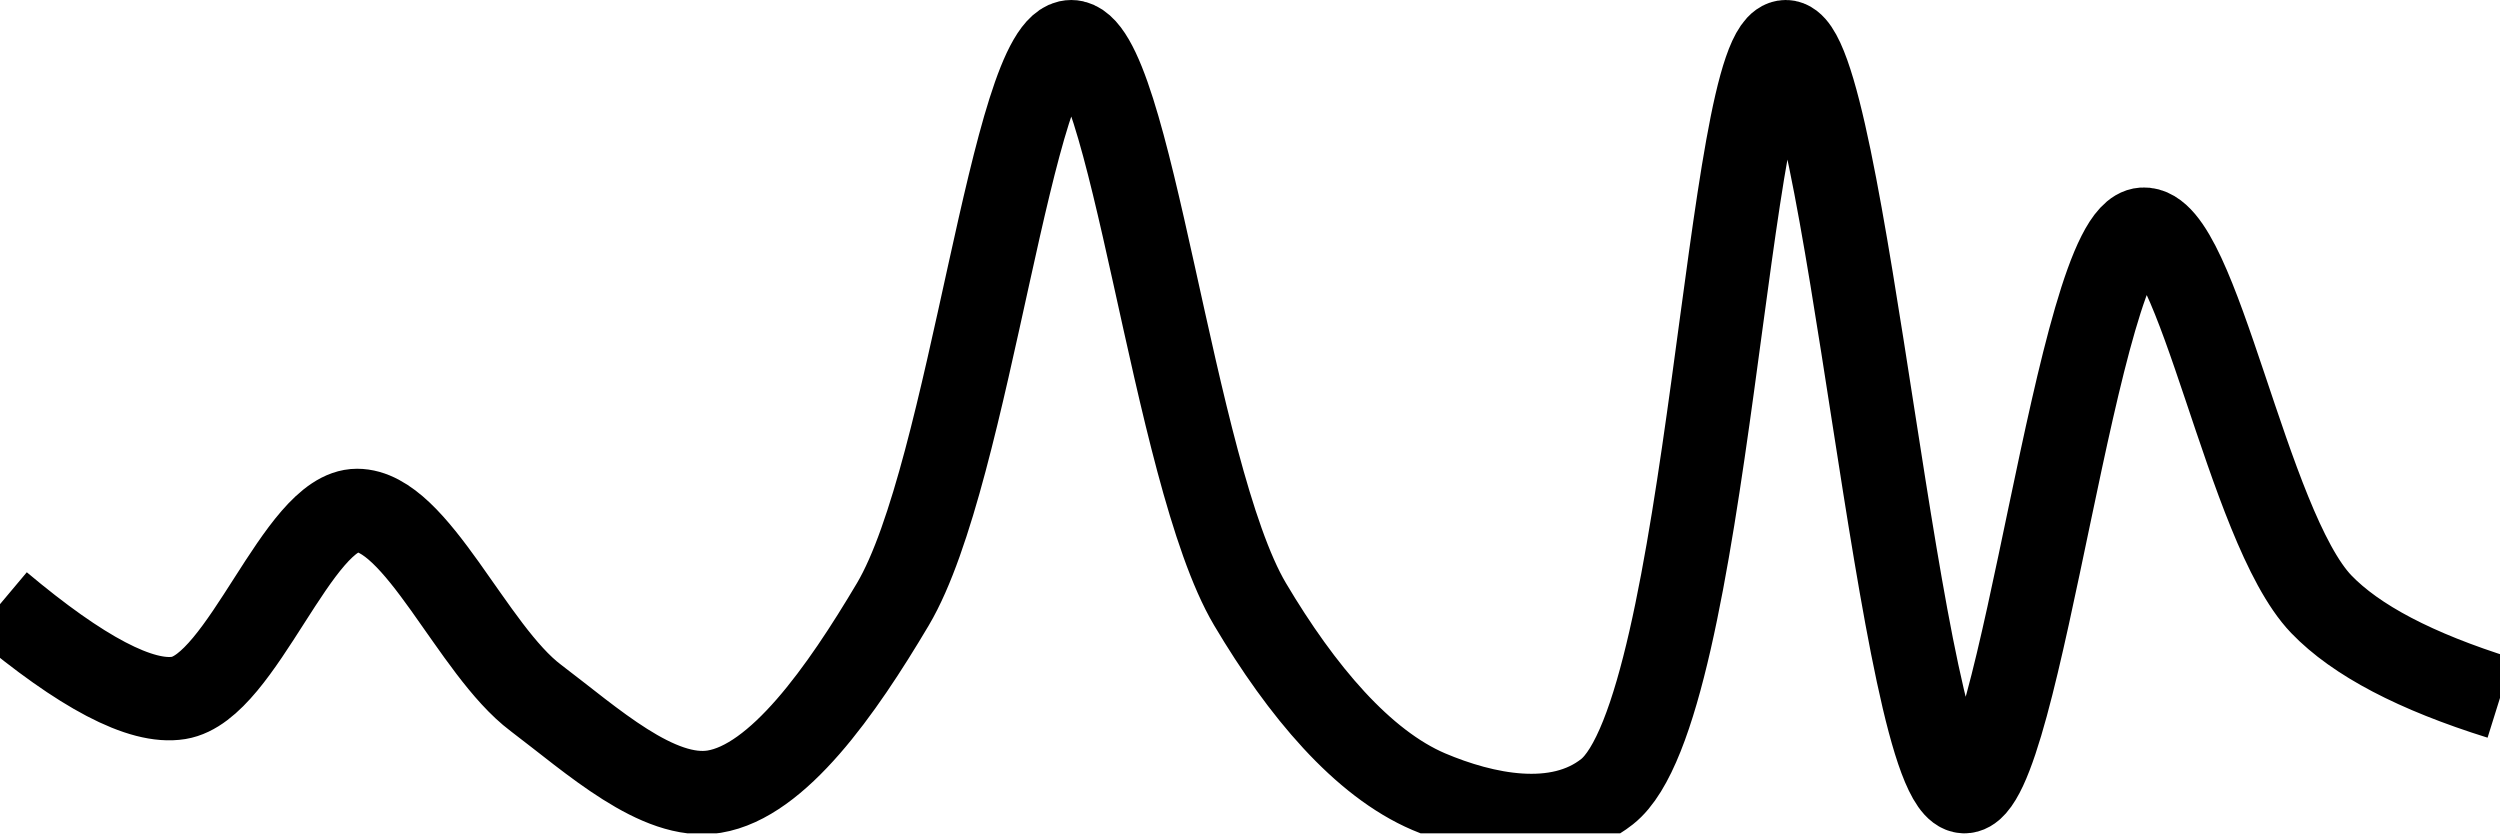
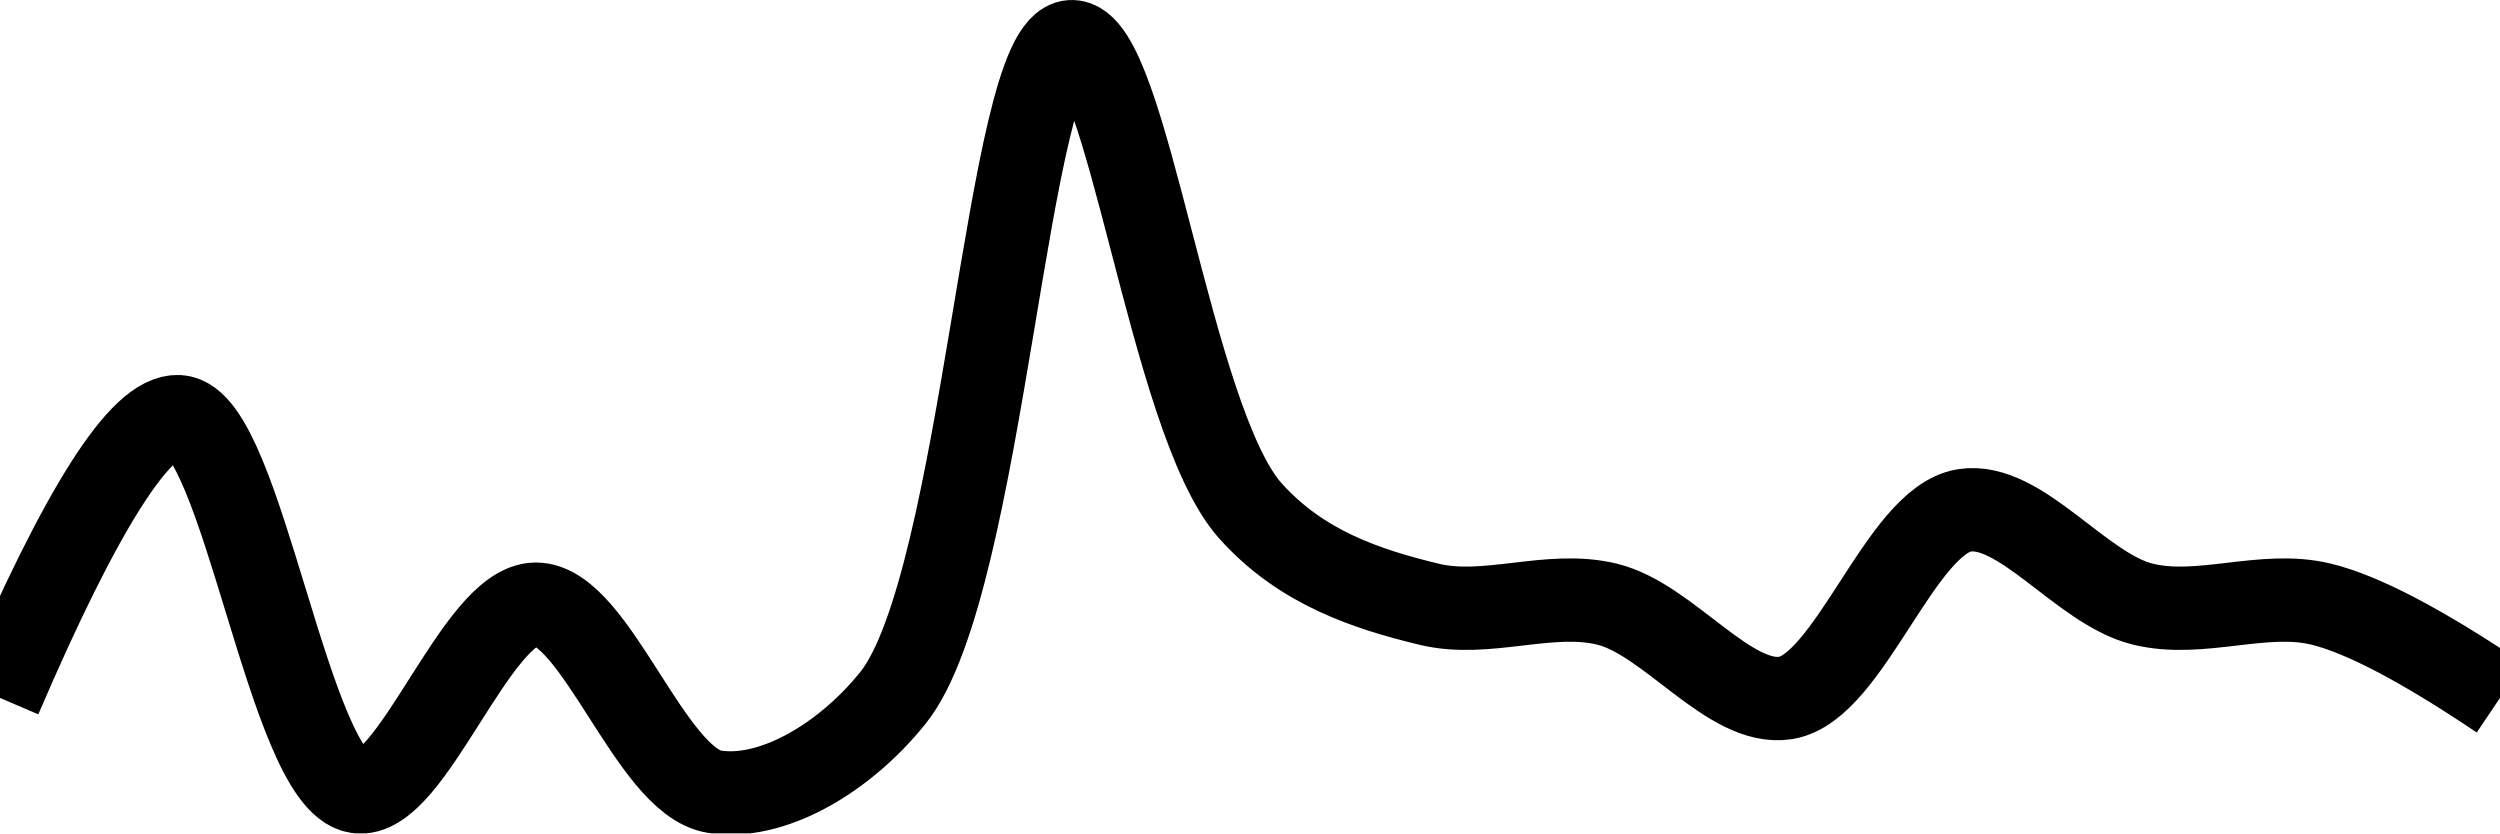
<svg xmlns="http://www.w3.org/2000/svg" class="main-svg" width="60" height="20" style="" viewBox="0 0 60 20">
  <rect x="0" y="0" width="60" height="20" style="fill: rgb(0, 0, 0); fill-opacity: 0;" />
-   <defs id="defs-644d9a">
+   <defs id="defs-a0fb37">
    <g class="clips">
-       <clipPath id="clip644d9axyplot" class="plotclip">
+       <clipPath id="clipa0fb37xyplot" class="plotclip">
        <rect width="60" height="20" />
      </clipPath>
-       <clipPath class="axesclip" id="clip644d9ax">
+       <clipPath class="axesclip" id="clipa0fb37x">
        <rect x="0" y="0" width="60" height="20" />
      </clipPath>
-       <clipPath class="axesclip" id="clip644d9ay">
+       <clipPath class="axesclip" id="clipa0fb37y">
        <rect x="0" y="0" width="60" height="20" />
      </clipPath>
-       <clipPath class="axesclip" id="clip644d9axy">
+       <clipPath class="axesclip" id="clipa0fb37xy">
        <rect x="0" y="0" width="60" height="20" />
      </clipPath>
    </g>
    <g class="gradients" />
    <g class="patterns" />
  </defs>
  <g class="bglayer">
    <rect class="bg" x="0" y="0" width="60" height="20" style="fill: rgb(0, 0, 0); fill-opacity: 0; stroke-width: 0;" />
  </g>
  <g class="layer-below">
    <g class="imagelayer" />
    <g class="shapelayer" />
  </g>
  <g class="cartesianlayer">
    <g class="subplot xy">
      <g class="layer-subplot">
        <g class="shapelayer" />
        <g class="imagelayer" />
      </g>
      <g class="minor-gridlayer">
        <g class="x" />
        <g class="y" />
      </g>
      <g class="gridlayer">
        <g class="x" />
        <g class="y" />
      </g>
      <g class="zerolinelayer" />
      <g class="layer-between">
        <g class="shapelayer" />
        <g class="imagelayer" />
      </g>
      <path class="xlines-below" />
      <path class="ylines-below" />
      <g class="overlines-below" />
      <g class="xaxislayer-below" />
      <g class="yaxislayer-below" />
      <g class="overaxes-below" />
      <g class="overplot">
-         <g class="xy" transform="" clip-path="url(#clip644d9axyplot)">
+         <g class="xy" transform="" clip-path="url(#clipa0fb37xyplot)">
          <g class="scatterlayer mlayer">
-             <g class="trace scatter trace19bc88" style="stroke-miterlimit: 2; opacity: 1;">
+             <g class="trace scatter tracea11240" style="stroke-miterlimit: 2; opacity: 1;">
              <g class="fills" />
              <g class="errorbars" />
              <g class="lines">
-                 <path class="js-line" d="M0,14.5Q2.94,16.97 4.29,16.75C5.82,16.5 7.14,12.25 8.57,12.25C10,12.25 11.33,15.6 12.86,16.75C14.21,17.77 15.79,19.22 17.14,19C18.67,18.75 20.19,16.59 21.43,14.5C23.3,11.34 24.28,1 25.71,1C27.14,1 28.13,11.34 30,14.5C31.24,16.59 32.7,18.32 34.29,19C35.61,19.56 37.38,19.94 38.57,19C41.04,17.05 41.43,1 42.86,1C44.29,1 45.6,18.94 47.14,19C48.49,19.05 49.85,5.61 51.43,5.5C52.75,5.41 53.92,12.63 55.71,14.5Q56.96,15.8 60,16.75" style="vector-effect: none; fill: none; stroke: rgb(0, 0, 0); stroke-opacity: 1; stroke-width: 2px; opacity: 1;" />
+                 <path class="js-line" d="M0,16.75Q2.93,9.92 4.29,10C5.81,10.09 6.93,18.74 8.57,19C9.87,19.21 11.43,14.5 12.86,14.5C14.29,14.5 15.61,18.75 17.14,19C18.49,19.22 20.23,18.24 21.43,16.75C23.63,14.01 24.16,1.08 25.71,1C27.05,0.93 28.07,10.07 30,12.25C31.23,13.63 32.81,14.14 34.29,14.5C35.68,14.84 37.18,14.16 38.57,14.5C40.05,14.86 41.51,16.97 42.86,16.75C44.39,16.5 45.61,12.5 47.14,12.25C48.49,12.03 49.95,14.14 51.43,14.5C52.82,14.84 54.32,14.16 55.71,14.5Q57.19,14.86 60,16.75" style="vector-effect: none; fill: none; stroke: rgb(0, 0, 0); stroke-opacity: 1; stroke-width: 2px; opacity: 1;" />
              </g>
              <g class="points" />
              <g class="text" />
            </g>
          </g>
        </g>
      </g>
      <path class="xlines-above crisp" d="M0,0" style="fill: none;" />
      <path class="ylines-above crisp" d="M0,0" style="fill: none;" />
      <g class="overlines-above" />
      <g class="xaxislayer-above" />
      <g class="yaxislayer-above" />
      <g class="overaxes-above" />
    </g>
  </g>
  <g class="polarlayer" />
  <g class="smithlayer" />
  <g class="ternarylayer" />
  <g class="geolayer" />
  <g class="funnelarealayer" />
  <g class="pielayer" />
  <g class="iciclelayer" />
  <g class="treemaplayer" />
  <g class="sunburstlayer" />
  <g class="glimages" />
-   <defs id="topdefs-644d9a">
+   <defs id="topdefs-a0fb37">
    <g class="clips" />
  </defs>
  <g class="layer-above">
    <g class="imagelayer" />
    <g class="shapelayer" />
  </g>
  <g class="infolayer">
    <g class="g-gtitle" />
  </g>
</svg>
